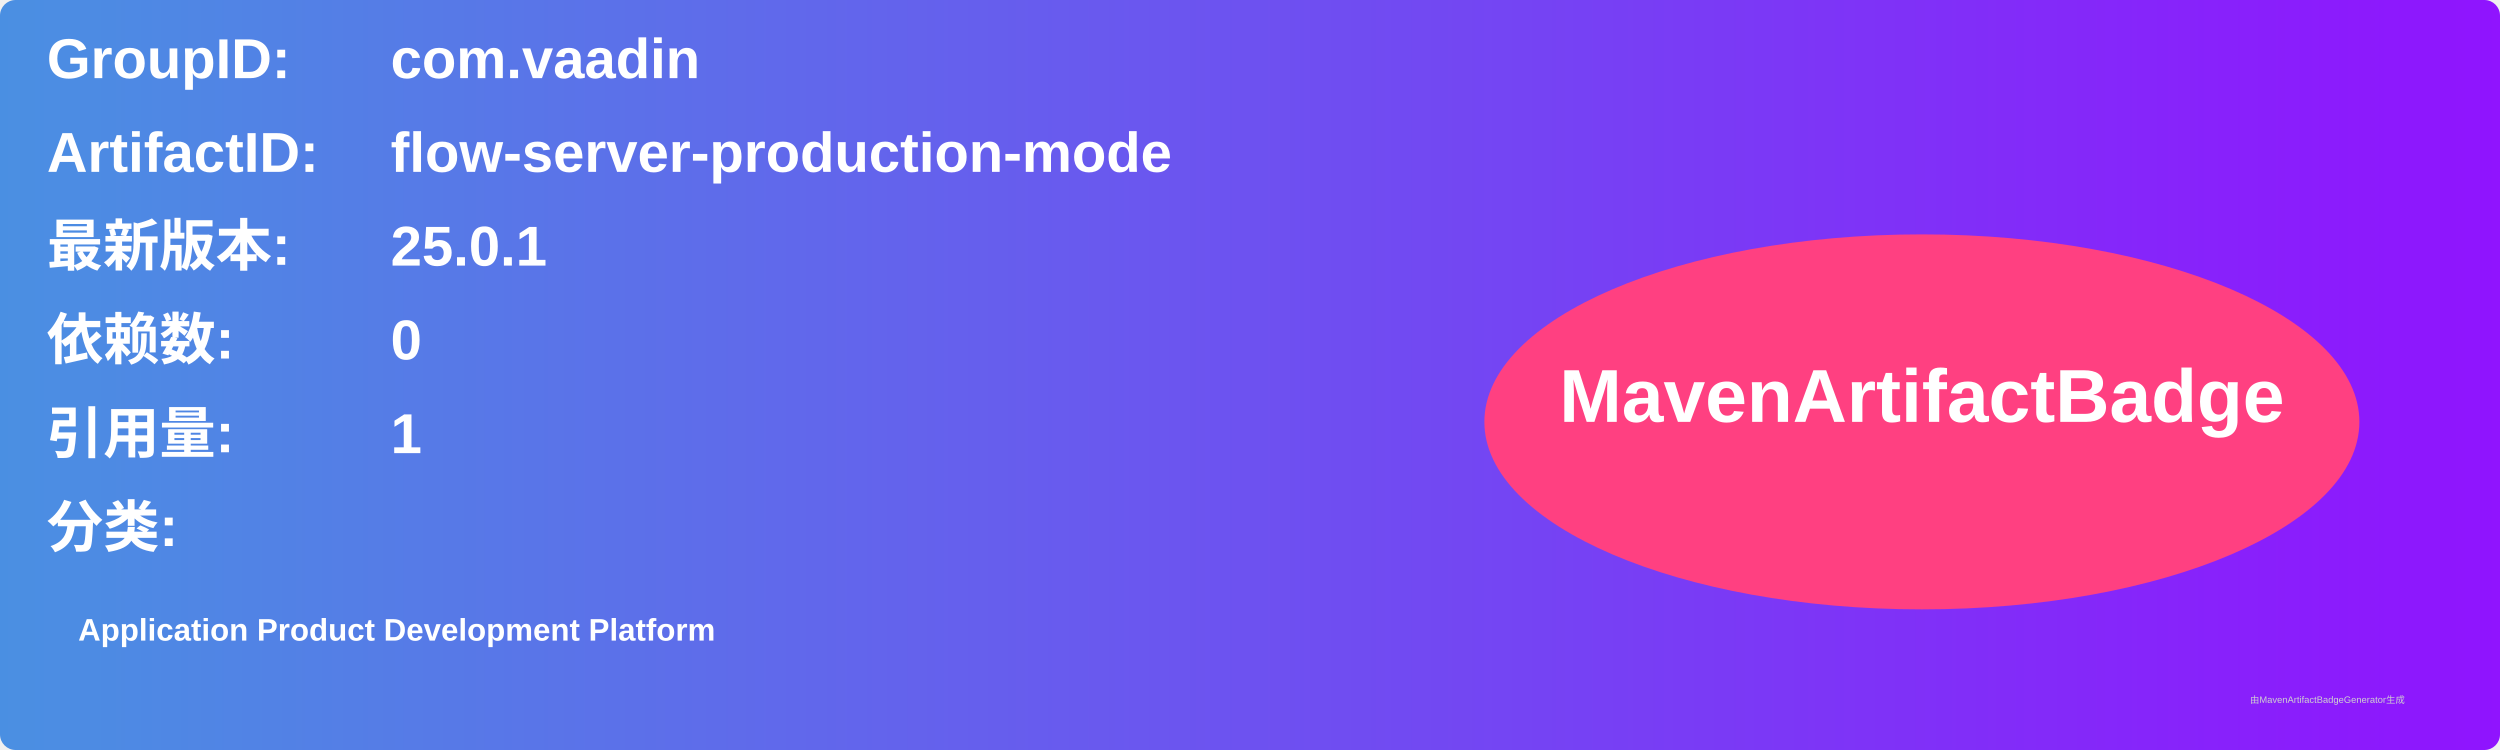
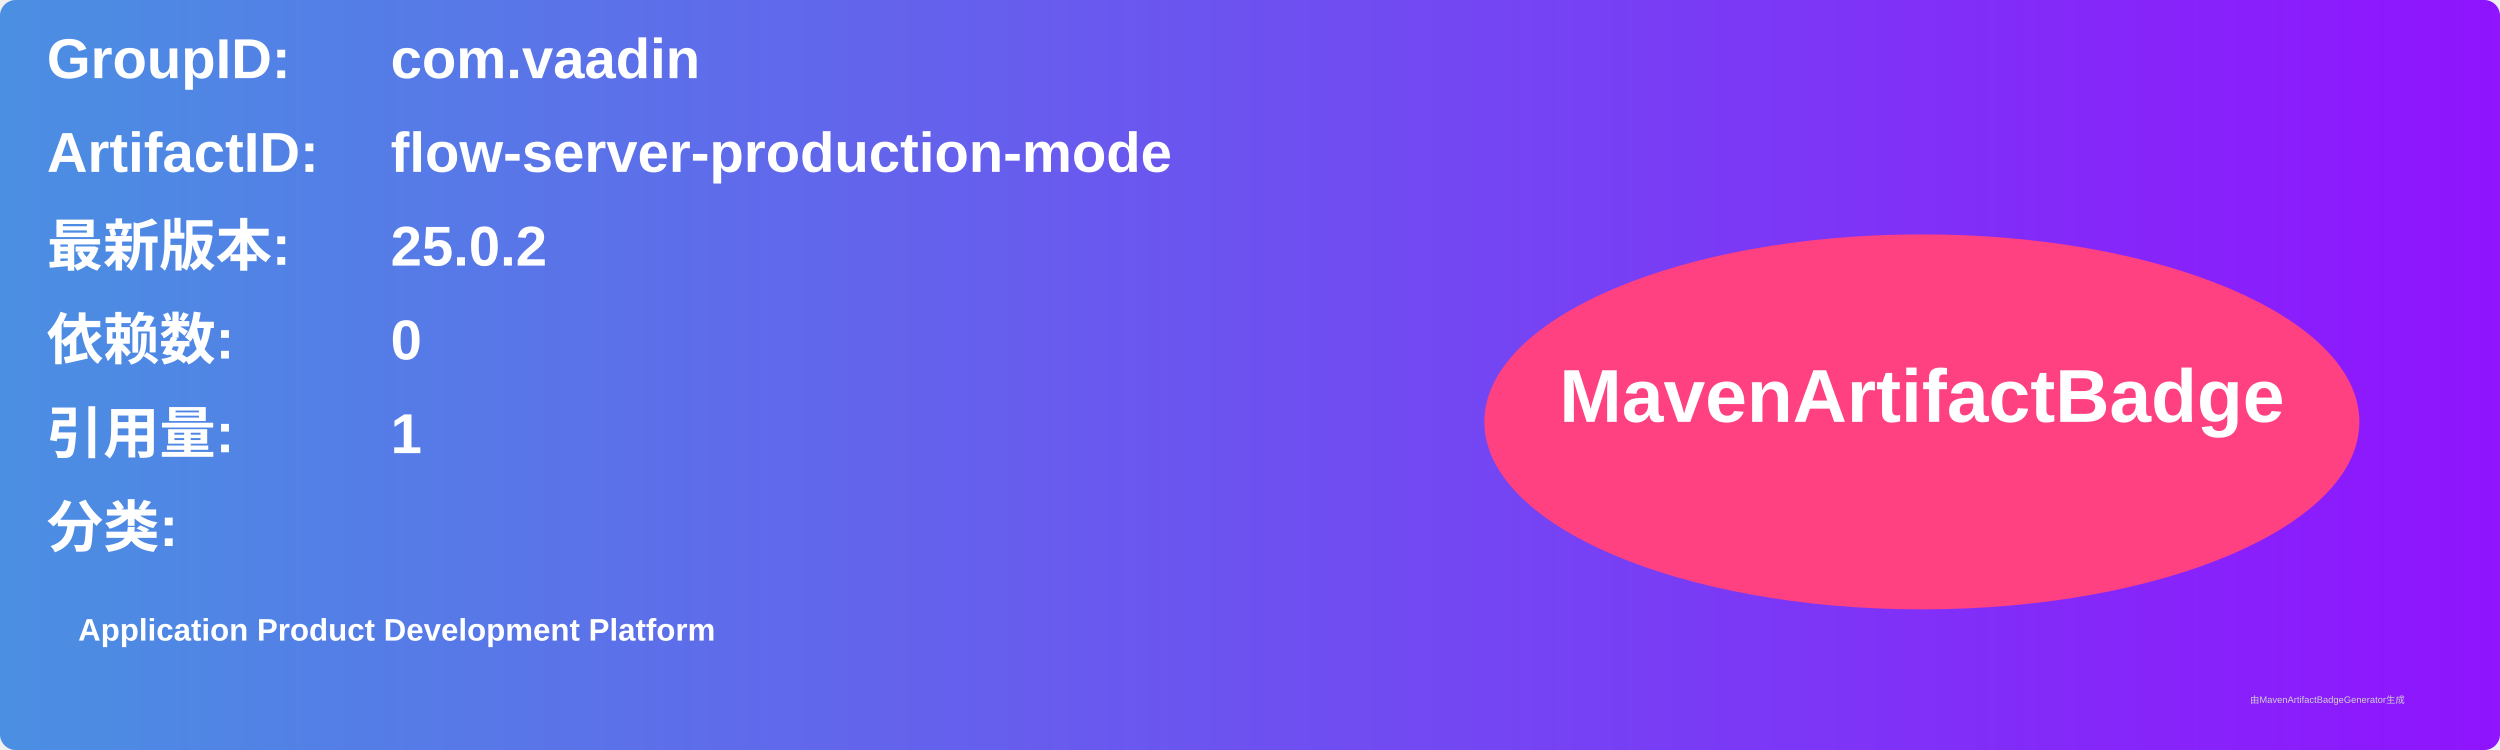
<svg xmlns="http://www.w3.org/2000/svg" width="800" height="240" viewBox="0 0 800 240">
  <linearGradient id="grad" x1="0%" y1="0%" x2="100%" y2="0%">
    <stop offset="0%" stop-color="#4a90e2" />
    <stop offset="100%" stop-color="#9013fe" />
  </linearGradient>
  <rect width="100%" height="100%" rx="5" ry="5" fill="url(#grad)" />
  <g transform="translate(15, 15)">
    <text x="0" y="10" font-family="Arial" font-size="18" fill="white" font-weight="bold" width="260">GroupID:</text>
    <text x="110" y="10" font-family="Arial" font-size="18" fill="white" font-weight="bold" width="460">com.vaadin</text>
    <text x="0" y="40" font-family="Arial" font-size="18" fill="white" font-weight="bold" width="260">ArtifactID:</text>
    <text x="110" y="40" font-family="Arial" font-size="18" fill="white" font-weight="bold" width="460">flow-server-production-mode</text>
    <text x="0" y="70" font-family="Arial" font-size="18" fill="white" font-weight="bold">最新版本:</text>
    <text x="110" y="70" font-family="Arial" font-size="18" fill="white" font-weight="bold">
-       <tspan font-weight="bold">25.0.1</tspan>
+       <tspan font-weight="bold">25.0.2</tspan>
    </text>
    <text x="0" y="100" font-family="Arial" font-size="18" fill="white" font-weight="bold">依赖数: </text>
    <text x="110" y="100" font-family="Arial" font-size="18" fill="white">
      <tspan font-weight="bold">0</tspan>
    </text>
    <text x="0" y="130" font-family="Arial" font-size="18" fill="white" font-weight="bold">引用量: </text>
    <text x="110" y="130" font-family="Arial" font-size="18" fill="white">
      <tspan font-weight="bold">1</tspan>
    </text>
    <text x="0" y="160" font-family="Arial" font-size="18" fill="white" font-weight="bold">分类:</text>
    <text x="10" y="190" font-family="Arial" font-size="10" fill="white">
      <tspan font-weight="bold">Application Product Development Platform</tspan>
    </text>
    <ellipse cx="600" cy="120" rx="140" ry="60" fill="#ff4081" />
    <text x="600" y="120" text-anchor="middle" font-family="Arial" font-size="24" fill="white" font-weight="bold">MavenArtifactBadge</text>
  </g>
  <text x="720" y="225" font-family="Arial" font-size="3" fill="#d0d0d0">由MavenArtifactBadgeGenerator生成</text>
</svg>
